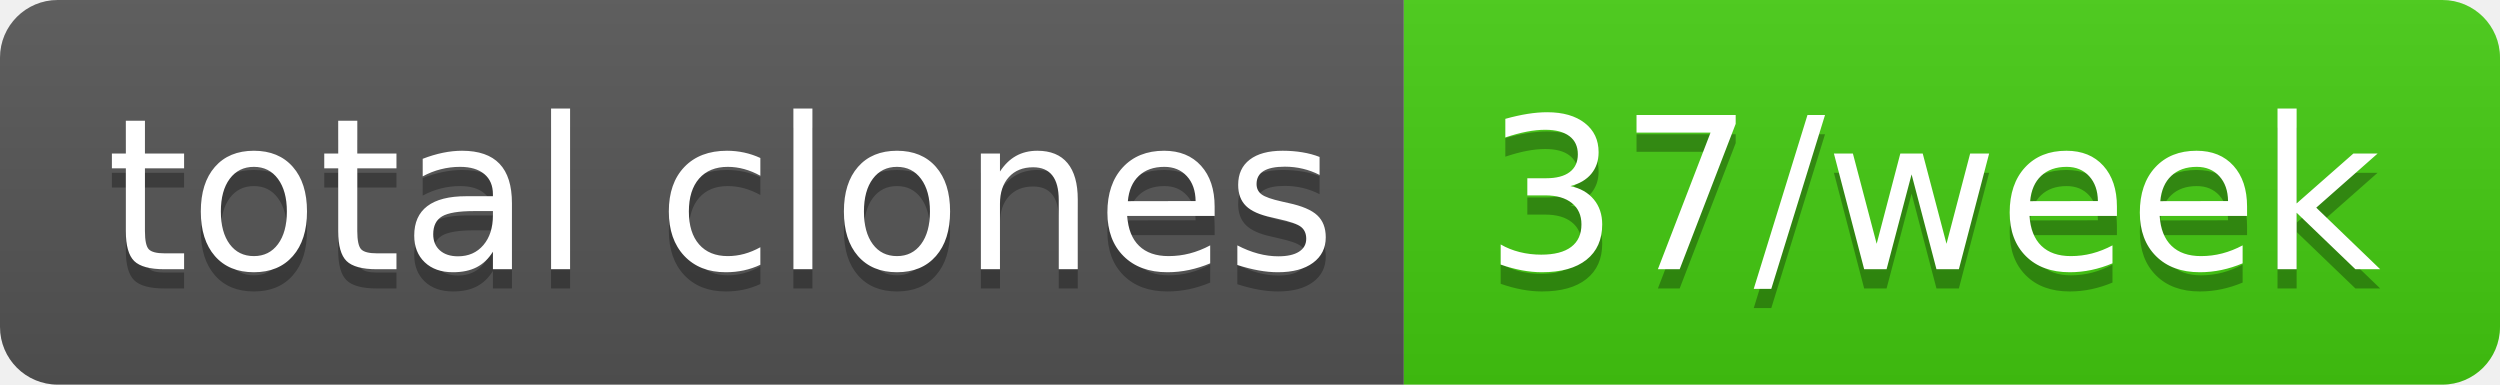
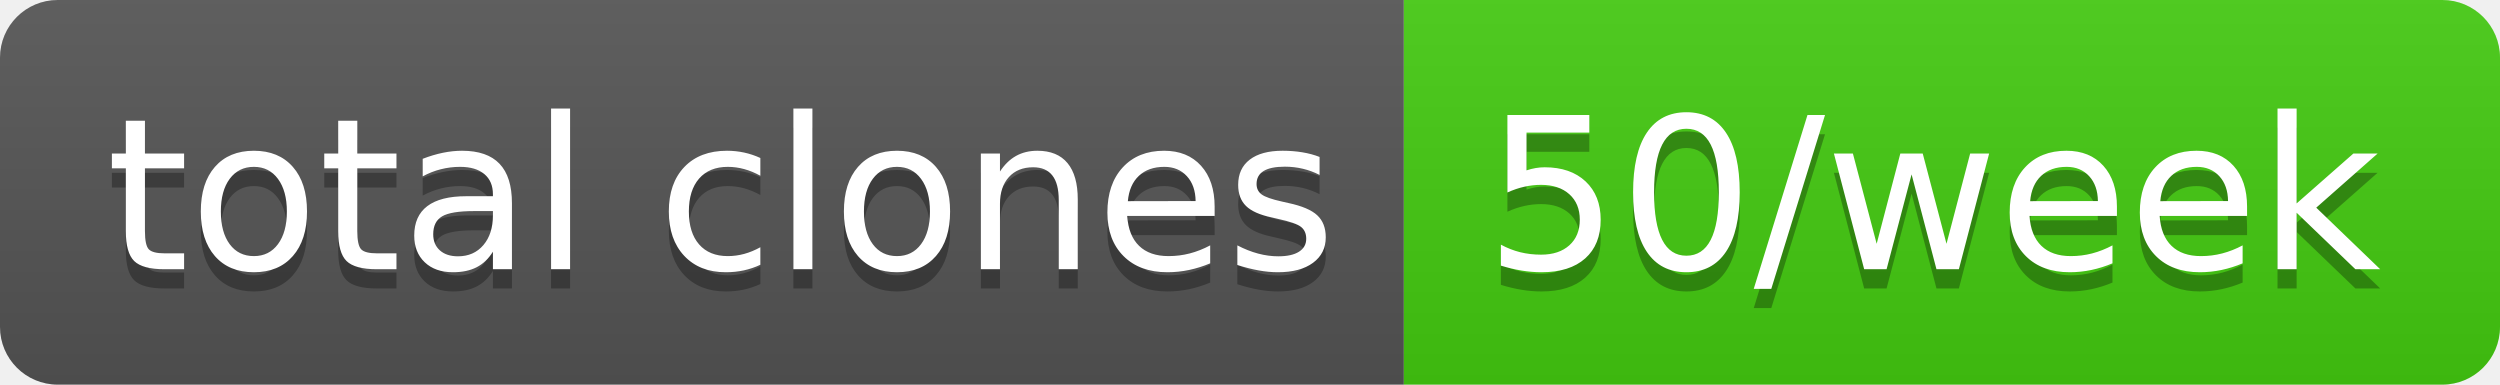
- <svg xmlns="http://www.w3.org/2000/svg" width="130" height="20" role="img" aria-label="total clones: 37/week">
+ <svg xmlns="http://www.w3.org/2000/svg" width="130" height="20" role="img" aria-label="total clones: 50/week">
  <linearGradient id="s" x2="0" y2="100%">
    <stop offset="0" stop-color="#bbb" stop-opacity=".1" />
    <stop offset="1" stop-opacity=".1" />
  </linearGradient>
  <clipPath id="r">
    <rect width="130" height="20" rx="3" fill="#fff" />
  </clipPath>
  <g clip-path="url(#r)">
    <rect width="73" height="20" fill="#555" />
    <rect x="73" width="57" height="20" fill="#4c1" />
    <rect width="130" height="20" fill="url(#s)" />
  </g>
  <g fill="#fff" text-anchor="middle" font-family="Verdana,Geneva,DejaVu Sans,sans-serif" text-rendering="geometricPrecision" font-size="110">
    <text aria-hidden="true" x="375" y="150" fill="#010101" fill-opacity=".3" transform="scale(.1)" textLength="630">total clones</text>
    <text x="375" y="140" transform="scale(.1)" fill="#fff" textLength="630">total clones</text>
-     <text aria-hidden="true" x="1005" y="150" fill="#010101" fill-opacity=".3" transform="scale(.1)" textLength="470">37/week</text>
-     <text x="1005" y="140" transform="scale(.1)" fill="#fff" textLength="470">37/week</text>
+     <text aria-hidden="true" x="1005" y="150" fill="#010101" fill-opacity=".3" transform="scale(.1)" textLength="470">50/week</text>
+     <text x="1005" y="140" transform="scale(.1)" fill="#fff" textLength="470">50/week</text>
  </g>
</svg>
